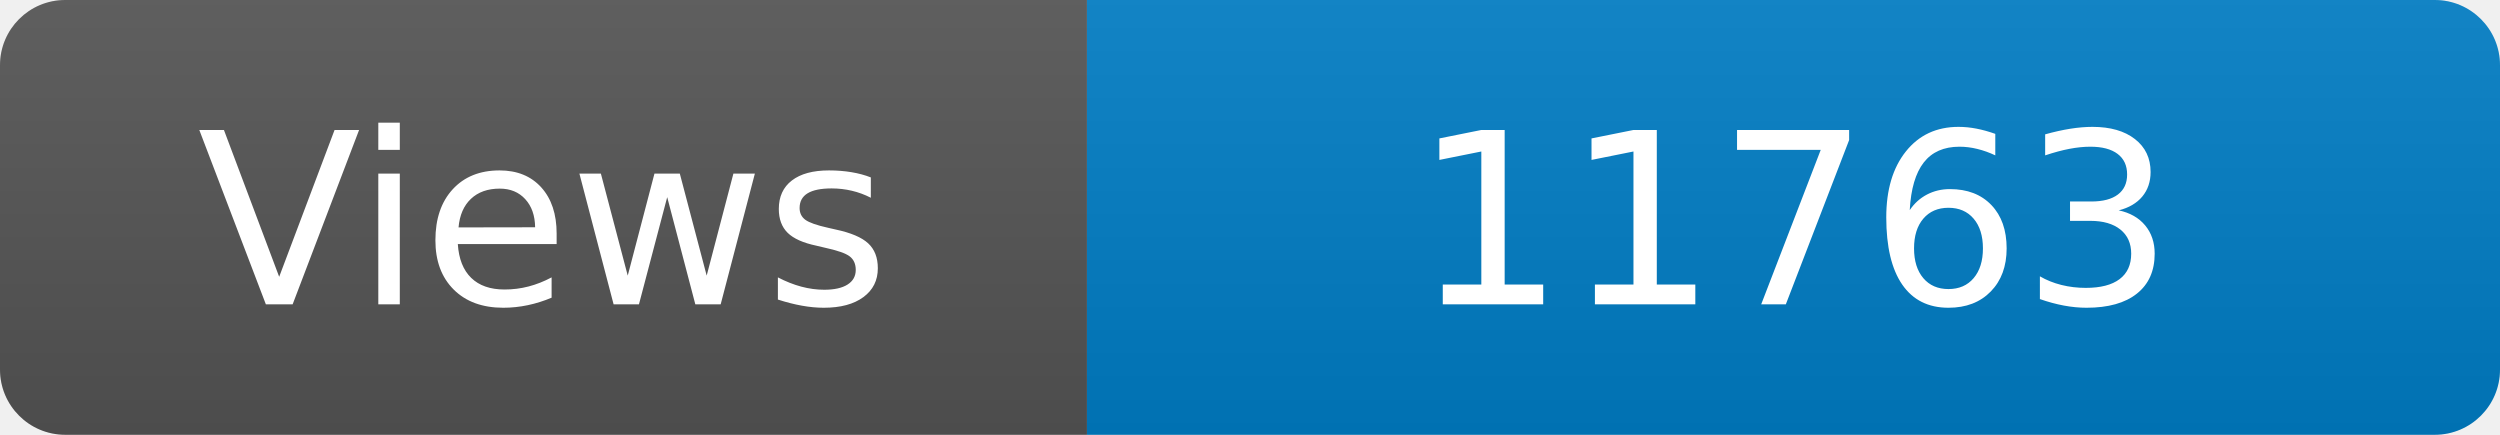
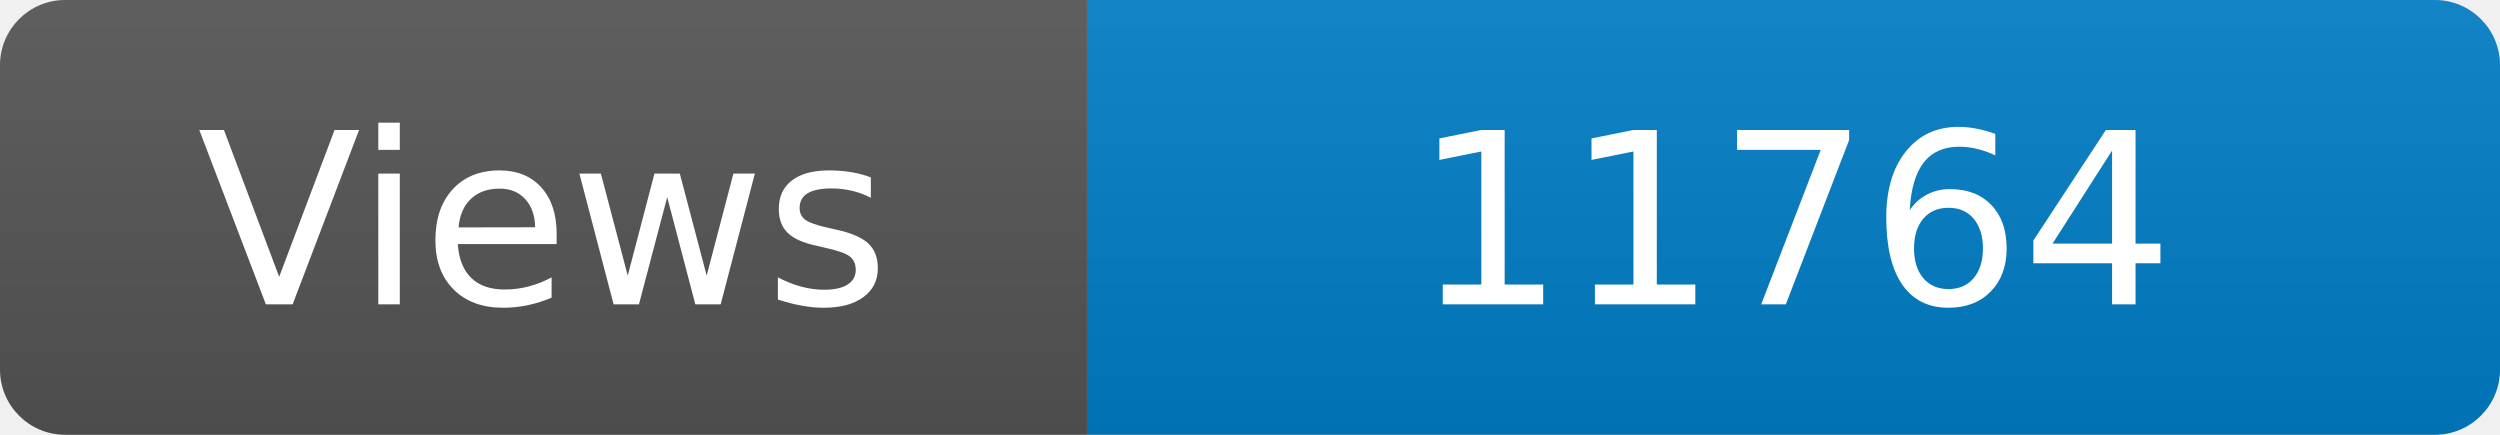
<svg xmlns="http://www.w3.org/2000/svg" width="115" height="20" role="img" aria-label="Maintained?: yes">
  <linearGradient id="s" x2="0" y2="100%">
    <stop offset="0" stop-color="#bbb" stop-opacity=".1" />
    <stop offset="1" stop-opacity=".1" />
  </linearGradient>
  <clipPath id="r">
    <rect width="115" height="20" rx="3" fill="#fff" />
  </clipPath>
  <g clip-path="url(#r)">
    <rect width="50" height="20" fill="#555" />
    <rect x="50" width="160" height="20" fill="#007ec6" />
    <rect width="115" height="20" fill="url(#s)" />
  </g>
  <g fill="#fff" text-anchor="middle" font-family="Verdana,Geneva,DejaVu Sans,sans-serif" font-size="110">
    <text x="250" y="140" transform="scale(.1)" fill="#fff">Views</text>
-     <text x="825" y="140" transform="scale(.1)" fill="#fff">11763</text>
+     <text x="825" y="140" transform="scale(.1)" fill="#fff">11764</text>
  </g>
</svg>
